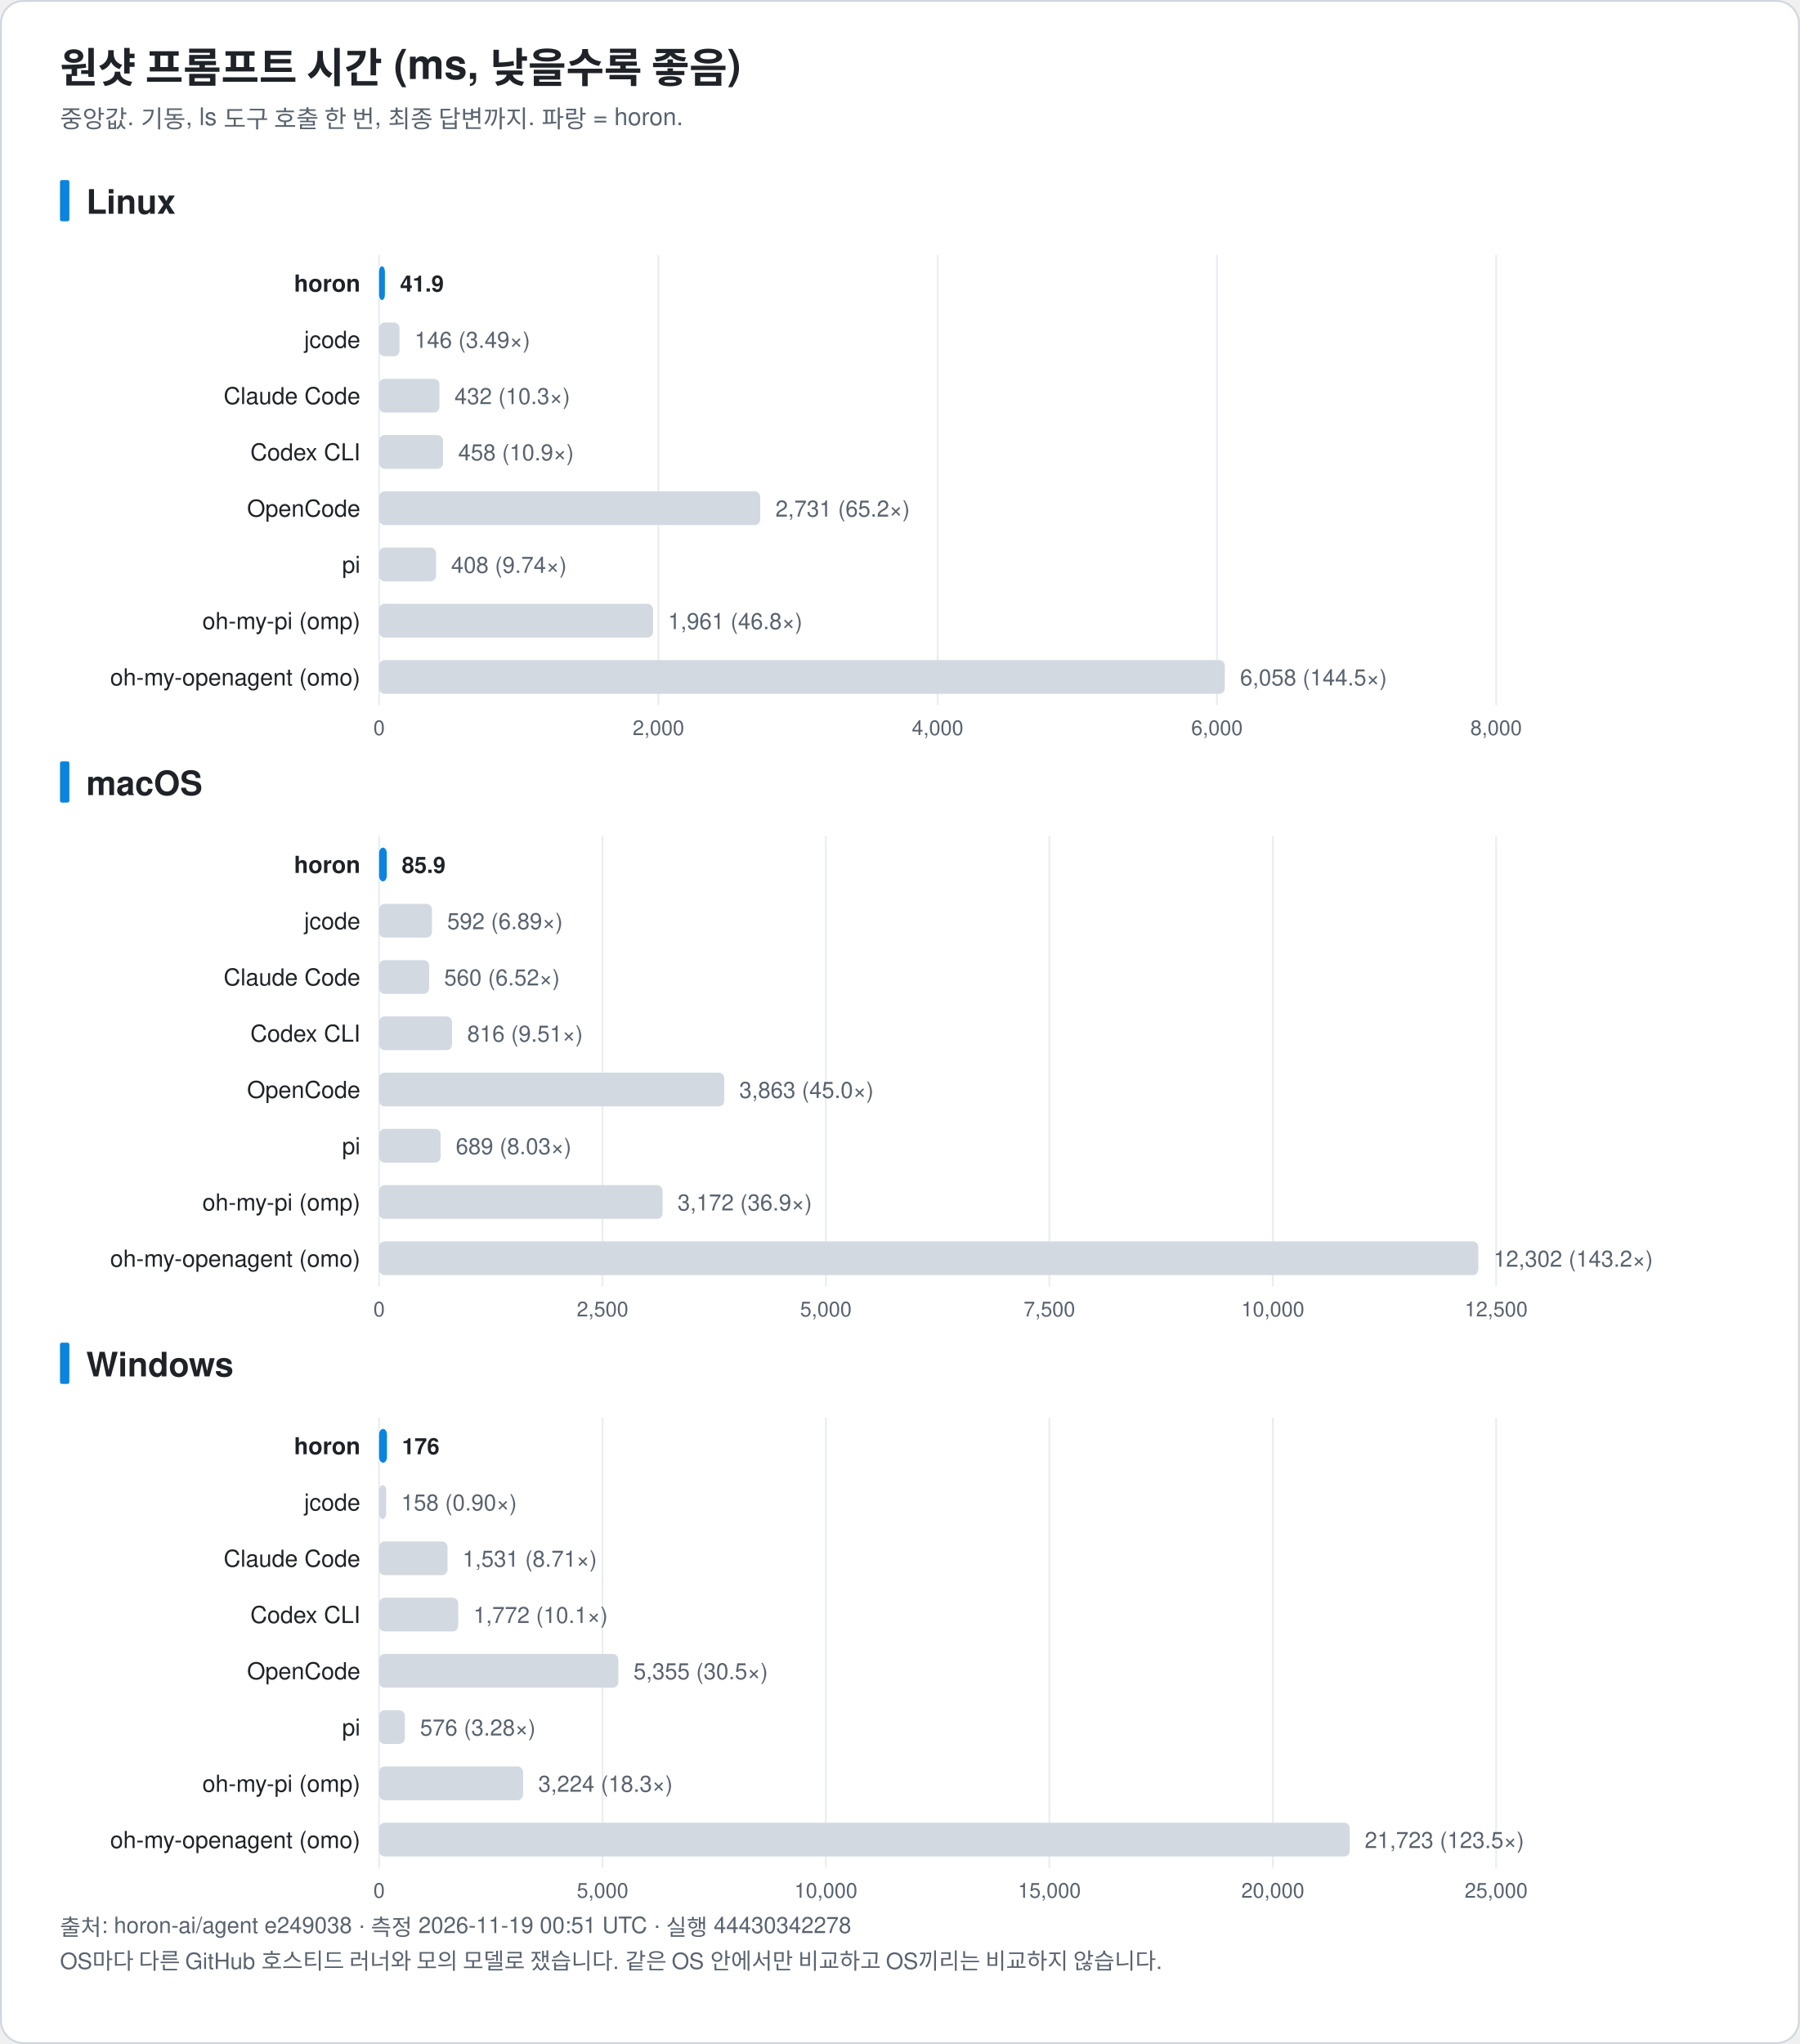
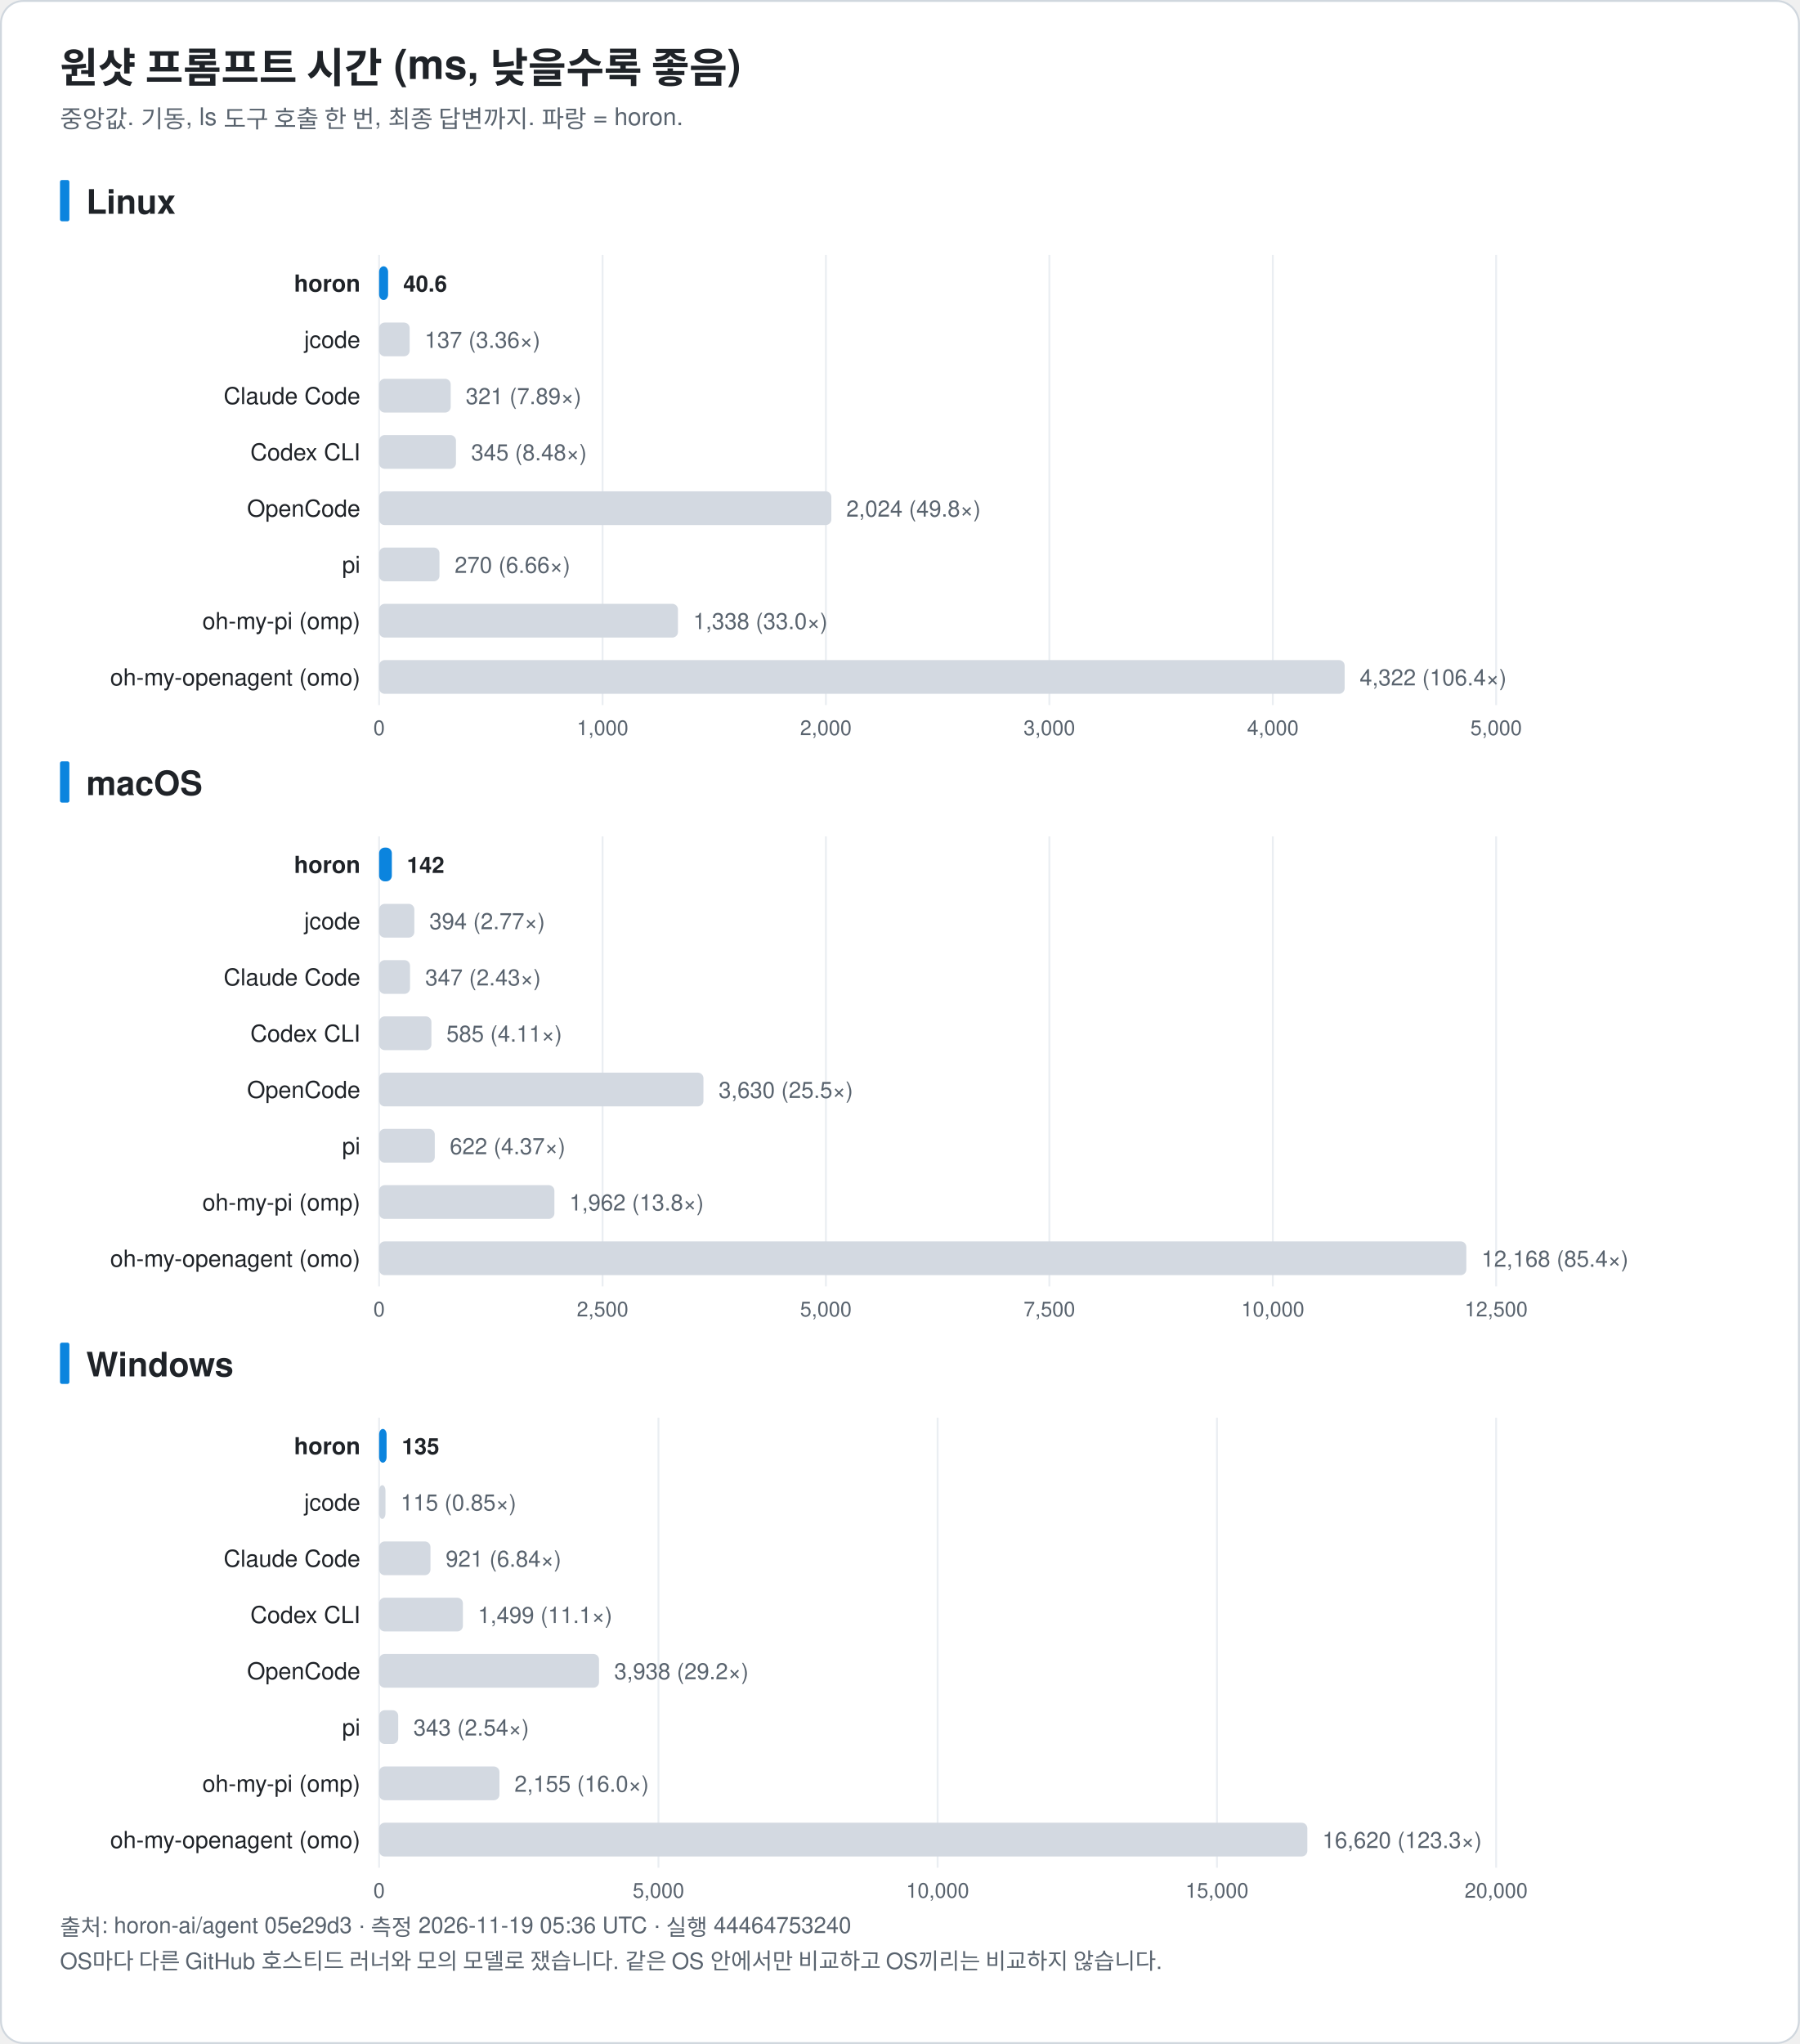
<svg xmlns="http://www.w3.org/2000/svg" width="960" height="1090" viewBox="0 0 960 1090" font-family="-apple-system, BlinkMacSystemFont, 'Segoe UI', 'Noto Sans KR', 'Apple SD Gothic Neo', Helvetica, Arial, sans-serif" role="img">
  <rect x="0.5" y="0.5" width="959" height="1089" rx="12" fill="#ffffff" stroke="#d0d7de" />
  <text x="32.0" y="44.0" font-size="22" fill="#1f2328" text-anchor="start" font-weight="bold">원샷 프롬프트 시간 (ms, 낮을수록 좋음)</text>
  <text x="32.0" y="68.0" font-size="13" fill="#59636e" text-anchor="start" font-weight="normal">중앙값. 기동, ls 도구 호출 한 번, 최종 답변까지. 파랑 = horon.</text>
  <rect x="32" y="96.0" width="5" height="22" rx="1" fill="#0b84de" />
  <text x="46.0" y="114.0" font-size="18" fill="#1f2328" text-anchor="start" font-weight="bold">Linux</text>
  <line x1="202.2" y1="136.0" x2="202.2" y2="376.0" stroke="#eaeef2" />
  <text x="202.2" y="392.0" font-size="11" fill="#59636e" text-anchor="middle" font-weight="normal">0</text>
-   <line x1="351.2" y1="136.0" x2="351.2" y2="376.0" stroke="#eaeef2" />
-   <text x="351.2" y="392.0" font-size="11" fill="#59636e" text-anchor="middle" font-weight="normal">2,000</text>
-   <line x1="500.1" y1="136.0" x2="500.1" y2="376.0" stroke="#eaeef2" />
-   <text x="500.1" y="392.0" font-size="11" fill="#59636e" text-anchor="middle" font-weight="normal">4,000</text>
-   <line x1="649.1" y1="136.0" x2="649.1" y2="376.0" stroke="#eaeef2" />
-   <text x="649.1" y="392.0" font-size="11" fill="#59636e" text-anchor="middle" font-weight="normal">6,000</text>
+   <line x1="321.4" y1="136.0" x2="321.4" y2="376.0" stroke="#eaeef2" />
+   <text x="321.4" y="392.0" font-size="11" fill="#59636e" text-anchor="middle" font-weight="normal">1,000</text>
+   <line x1="440.5" y1="136.0" x2="440.5" y2="376.0" stroke="#eaeef2" />
+   <text x="440.5" y="392.0" font-size="11" fill="#59636e" text-anchor="middle" font-weight="normal">2,000</text>
+   <line x1="559.7" y1="136.0" x2="559.7" y2="376.0" stroke="#eaeef2" />
+   <text x="559.7" y="392.0" font-size="11" fill="#59636e" text-anchor="middle" font-weight="normal">3,000</text>
+   <line x1="678.9" y1="136.0" x2="678.9" y2="376.0" stroke="#eaeef2" />
+   <text x="678.9" y="392.0" font-size="11" fill="#59636e" text-anchor="middle" font-weight="normal">4,000</text>
  <line x1="798.0" y1="136.0" x2="798.0" y2="376.0" stroke="#eaeef2" />
-   <text x="798.0" y="392.0" font-size="11" fill="#59636e" text-anchor="middle" font-weight="normal">8,000</text>
+   <text x="798.0" y="392.0" font-size="11" fill="#59636e" text-anchor="middle" font-weight="normal">5,000</text>
  <text x="192.2" y="155.5" font-size="12.5" fill="#1f2328" text-anchor="end" font-weight="bold">horon</text>
-   <rect x="202.2" y="142.0" width="3.1" height="18" rx="3" fill="#0b84de" />
-   <text x="213.4" y="155.5" font-size="12" fill="#1f2328" text-anchor="start" font-weight="bold">41.9</text>
+   <rect x="202.2" y="142.0" width="4.8" height="18" rx="3" fill="#0b84de" />
+   <text x="215.1" y="155.5" font-size="12" fill="#1f2328" text-anchor="start" font-weight="bold">40.6</text>
  <text x="192.2" y="185.5" font-size="12.5" fill="#1f2328" text-anchor="end" font-weight="normal">jcode</text>
-   <rect x="202.2" y="172.0" width="10.9" height="18" rx="3" fill="#d3d9e1" />
-   <text x="221.1" y="185.5" font-size="12" fill="#59636e" text-anchor="start" font-weight="normal">146 (3.49×)</text>
+   <rect x="202.2" y="172.0" width="16.3" height="18" rx="3" fill="#d3d9e1" />
+   <text x="226.5" y="185.5" font-size="12" fill="#59636e" text-anchor="start" font-weight="normal">137 (3.36×)</text>
  <text x="192.2" y="215.5" font-size="12.5" fill="#1f2328" text-anchor="end" font-weight="normal">Claude Code</text>
-   <rect x="202.2" y="202.0" width="32.2" height="18" rx="3" fill="#d3d9e1" />
-   <text x="242.4" y="215.5" font-size="12" fill="#59636e" text-anchor="start" font-weight="normal">432 (10.3×)</text>
+   <rect x="202.2" y="202.0" width="38.2" height="18" rx="3" fill="#d3d9e1" />
+   <text x="248.4" y="215.5" font-size="12" fill="#59636e" text-anchor="start" font-weight="normal">321 (7.89×)</text>
  <text x="192.2" y="245.5" font-size="12.5" fill="#1f2328" text-anchor="end" font-weight="normal">Codex CLI</text>
-   <rect x="202.2" y="232.0" width="34.1" height="18" rx="3" fill="#d3d9e1" />
-   <text x="244.4" y="245.5" font-size="12" fill="#59636e" text-anchor="start" font-weight="normal">458 (10.9×)</text>
+   <rect x="202.2" y="232.0" width="41.0" height="18" rx="3" fill="#d3d9e1" />
+   <text x="251.3" y="245.5" font-size="12" fill="#59636e" text-anchor="start" font-weight="normal">345 (8.48×)</text>
  <text x="192.2" y="275.5" font-size="12.5" fill="#1f2328" text-anchor="end" font-weight="normal">OpenCode</text>
-   <rect x="202.2" y="262.0" width="203.3" height="18" rx="3" fill="#d3d9e1" />
-   <text x="413.6" y="275.5" font-size="12" fill="#59636e" text-anchor="start" font-weight="normal">2,731 (65.2×)</text>
+   <rect x="202.2" y="262.0" width="241.2" height="18" rx="3" fill="#d3d9e1" />
+   <text x="451.4" y="275.5" font-size="12" fill="#59636e" text-anchor="start" font-weight="normal">2,024 (49.8×)</text>
  <text x="192.2" y="305.5" font-size="12.5" fill="#1f2328" text-anchor="end" font-weight="normal">pi</text>
-   <rect x="202.2" y="292.0" width="30.4" height="18" rx="3" fill="#d3d9e1" />
-   <text x="240.6" y="305.5" font-size="12" fill="#59636e" text-anchor="start" font-weight="normal">408 (9.74×)</text>
+   <rect x="202.2" y="292.0" width="32.2" height="18" rx="3" fill="#d3d9e1" />
+   <text x="242.5" y="305.5" font-size="12" fill="#59636e" text-anchor="start" font-weight="normal">270 (6.66×)</text>
  <text x="192.2" y="335.5" font-size="12.5" fill="#1f2328" text-anchor="end" font-weight="normal">oh-my-pi (omp)</text>
-   <rect x="202.2" y="322.0" width="146.1" height="18" rx="3" fill="#d3d9e1" />
-   <text x="356.3" y="335.5" font-size="12" fill="#59636e" text-anchor="start" font-weight="normal">1,961 (46.8×)</text>
+   <rect x="202.2" y="322.0" width="159.4" height="18" rx="3" fill="#d3d9e1" />
+   <text x="369.7" y="335.5" font-size="12" fill="#59636e" text-anchor="start" font-weight="normal">1,338 (33.0×)</text>
  <text x="192.2" y="365.5" font-size="12.5" fill="#1f2328" text-anchor="end" font-weight="normal">oh-my-openagent (omo)</text>
-   <rect x="202.2" y="352.0" width="451.1" height="18" rx="3" fill="#d3d9e1" />
-   <text x="661.4" y="365.5" font-size="12" fill="#59636e" text-anchor="start" font-weight="normal">6,058 (144.5×)</text>
+   <rect x="202.2" y="352.0" width="515.0" height="18" rx="3" fill="#d3d9e1" />
+   <text x="725.2" y="365.5" font-size="12" fill="#59636e" text-anchor="start" font-weight="normal">4,322 (106.4×)</text>
  <rect x="32" y="406.0" width="5" height="22" rx="1" fill="#0b84de" />
  <text x="46.0" y="424.0" font-size="18" fill="#1f2328" text-anchor="start" font-weight="bold">macOS</text>
  <line x1="202.2" y1="446.0" x2="202.2" y2="686.0" stroke="#eaeef2" />
  <text x="202.2" y="702.0" font-size="11" fill="#59636e" text-anchor="middle" font-weight="normal">0</text>
  <line x1="321.4" y1="446.0" x2="321.4" y2="686.0" stroke="#eaeef2" />
  <text x="321.4" y="702.0" font-size="11" fill="#59636e" text-anchor="middle" font-weight="normal">2,500</text>
  <line x1="440.5" y1="446.0" x2="440.5" y2="686.0" stroke="#eaeef2" />
  <text x="440.5" y="702.0" font-size="11" fill="#59636e" text-anchor="middle" font-weight="normal">5,000</text>
  <line x1="559.7" y1="446.0" x2="559.7" y2="686.0" stroke="#eaeef2" />
  <text x="559.7" y="702.0" font-size="11" fill="#59636e" text-anchor="middle" font-weight="normal">7,500</text>
  <line x1="678.9" y1="446.0" x2="678.9" y2="686.0" stroke="#eaeef2" />
  <text x="678.9" y="702.0" font-size="11" fill="#59636e" text-anchor="middle" font-weight="normal">10,000</text>
  <line x1="798.0" y1="446.0" x2="798.0" y2="686.0" stroke="#eaeef2" />
  <text x="798.0" y="702.0" font-size="11" fill="#59636e" text-anchor="middle" font-weight="normal">12,500</text>
  <text x="192.2" y="465.5" font-size="12.5" fill="#1f2328" text-anchor="end" font-weight="bold">horon</text>
-   <rect x="202.2" y="452.0" width="4.1" height="18" rx="3" fill="#0b84de" />
-   <text x="214.3" y="465.5" font-size="12" fill="#1f2328" text-anchor="start" font-weight="bold">85.9</text>
+   <rect x="202.2" y="452.0" width="6.8" height="18" rx="3" fill="#0b84de" />
+   <text x="217.0" y="465.5" font-size="12" fill="#1f2328" text-anchor="start" font-weight="bold">142</text>
  <text x="192.2" y="495.5" font-size="12.5" fill="#1f2328" text-anchor="end" font-weight="normal">jcode</text>
-   <rect x="202.2" y="482.0" width="28.2" height="18" rx="3" fill="#d3d9e1" />
-   <text x="238.5" y="495.5" font-size="12" fill="#59636e" text-anchor="start" font-weight="normal">592 (6.89×)</text>
+   <rect x="202.2" y="482.0" width="18.8" height="18" rx="3" fill="#d3d9e1" />
+   <text x="229.0" y="495.5" font-size="12" fill="#59636e" text-anchor="start" font-weight="normal">394 (2.77×)</text>
  <text x="192.2" y="525.5" font-size="12.5" fill="#1f2328" text-anchor="end" font-weight="normal">Claude Code</text>
-   <rect x="202.2" y="512.0" width="26.7" height="18" rx="3" fill="#d3d9e1" />
-   <text x="236.9" y="525.5" font-size="12" fill="#59636e" text-anchor="start" font-weight="normal">560 (6.52×)</text>
+   <rect x="202.2" y="512.0" width="16.5" height="18" rx="3" fill="#d3d9e1" />
+   <text x="226.8" y="525.5" font-size="12" fill="#59636e" text-anchor="start" font-weight="normal">347 (2.43×)</text>
  <text x="192.2" y="555.5" font-size="12.5" fill="#1f2328" text-anchor="end" font-weight="normal">Codex CLI</text>
-   <rect x="202.2" y="542.0" width="38.9" height="18" rx="3" fill="#d3d9e1" />
-   <text x="249.2" y="555.5" font-size="12" fill="#59636e" text-anchor="start" font-weight="normal">816 (9.51×)</text>
+   <rect x="202.2" y="542.0" width="27.9" height="18" rx="3" fill="#d3d9e1" />
+   <text x="238.1" y="555.5" font-size="12" fill="#59636e" text-anchor="start" font-weight="normal">585 (4.11×)</text>
  <text x="192.2" y="585.5" font-size="12.5" fill="#1f2328" text-anchor="end" font-weight="normal">OpenCode</text>
-   <rect x="202.2" y="572.0" width="184.1" height="18" rx="3" fill="#d3d9e1" />
-   <text x="394.3" y="585.5" font-size="12" fill="#59636e" text-anchor="start" font-weight="normal">3,863 (45.0×)</text>
+   <rect x="202.2" y="572.0" width="173.0" height="18" rx="3" fill="#d3d9e1" />
+   <text x="383.3" y="585.5" font-size="12" fill="#59636e" text-anchor="start" font-weight="normal">3,630 (25.5×)</text>
  <text x="192.2" y="615.5" font-size="12.5" fill="#1f2328" text-anchor="end" font-weight="normal">pi</text>
-   <rect x="202.2" y="602.0" width="32.8" height="18" rx="3" fill="#d3d9e1" />
-   <text x="243.1" y="615.5" font-size="12" fill="#59636e" text-anchor="start" font-weight="normal">689 (8.03×)</text>
+   <rect x="202.2" y="602.0" width="29.7" height="18" rx="3" fill="#d3d9e1" />
+   <text x="239.9" y="615.5" font-size="12" fill="#59636e" text-anchor="start" font-weight="normal">622 (4.37×)</text>
  <text x="192.2" y="645.5" font-size="12.5" fill="#1f2328" text-anchor="end" font-weight="normal">oh-my-pi (omp)</text>
-   <rect x="202.2" y="632.0" width="151.2" height="18" rx="3" fill="#d3d9e1" />
-   <text x="361.4" y="645.5" font-size="12" fill="#59636e" text-anchor="start" font-weight="normal">3,172 (36.9×)</text>
+   <rect x="202.2" y="632.0" width="93.5" height="18" rx="3" fill="#d3d9e1" />
+   <text x="303.7" y="645.5" font-size="12" fill="#59636e" text-anchor="start" font-weight="normal">1,962 (13.8×)</text>
  <text x="192.2" y="675.5" font-size="12.5" fill="#1f2328" text-anchor="end" font-weight="normal">oh-my-openagent (omo)</text>
-   <rect x="202.2" y="662.0" width="586.3" height="18" rx="3" fill="#d3d9e1" />
-   <text x="796.6" y="675.5" font-size="12" fill="#59636e" text-anchor="start" font-weight="normal">12,302 (143.2×)</text>
+   <rect x="202.2" y="662.0" width="579.9" height="18" rx="3" fill="#d3d9e1" />
+   <text x="790.2" y="675.5" font-size="12" fill="#59636e" text-anchor="start" font-weight="normal">12,168 (85.4×)</text>
  <rect x="32" y="716.0" width="5" height="22" rx="1" fill="#0b84de" />
  <text x="46.0" y="734.0" font-size="18" fill="#1f2328" text-anchor="start" font-weight="bold">Windows</text>
  <line x1="202.2" y1="756.0" x2="202.2" y2="996.0" stroke="#eaeef2" />
  <text x="202.2" y="1012.0" font-size="11" fill="#59636e" text-anchor="middle" font-weight="normal">0</text>
-   <line x1="321.4" y1="756.0" x2="321.4" y2="996.0" stroke="#eaeef2" />
-   <text x="321.4" y="1012.0" font-size="11" fill="#59636e" text-anchor="middle" font-weight="normal">5,000</text>
-   <line x1="440.5" y1="756.0" x2="440.5" y2="996.0" stroke="#eaeef2" />
-   <text x="440.5" y="1012.0" font-size="11" fill="#59636e" text-anchor="middle" font-weight="normal">10,000</text>
-   <line x1="559.7" y1="756.0" x2="559.7" y2="996.0" stroke="#eaeef2" />
-   <text x="559.7" y="1012.0" font-size="11" fill="#59636e" text-anchor="middle" font-weight="normal">15,000</text>
-   <line x1="678.9" y1="756.0" x2="678.9" y2="996.0" stroke="#eaeef2" />
-   <text x="678.9" y="1012.0" font-size="11" fill="#59636e" text-anchor="middle" font-weight="normal">20,000</text>
+   <line x1="351.2" y1="756.0" x2="351.2" y2="996.0" stroke="#eaeef2" />
+   <text x="351.2" y="1012.0" font-size="11" fill="#59636e" text-anchor="middle" font-weight="normal">5,000</text>
+   <line x1="500.1" y1="756.0" x2="500.1" y2="996.0" stroke="#eaeef2" />
+   <text x="500.1" y="1012.0" font-size="11" fill="#59636e" text-anchor="middle" font-weight="normal">10,000</text>
+   <line x1="649.1" y1="756.0" x2="649.1" y2="996.0" stroke="#eaeef2" />
+   <text x="649.1" y="1012.0" font-size="11" fill="#59636e" text-anchor="middle" font-weight="normal">15,000</text>
  <line x1="798.0" y1="756.0" x2="798.0" y2="996.0" stroke="#eaeef2" />
-   <text x="798.0" y="1012.0" font-size="11" fill="#59636e" text-anchor="middle" font-weight="normal">25,000</text>
+   <text x="798.0" y="1012.0" font-size="11" fill="#59636e" text-anchor="middle" font-weight="normal">20,000</text>
  <text x="192.2" y="775.5" font-size="12.5" fill="#1f2328" text-anchor="end" font-weight="bold">horon</text>
-   <rect x="202.2" y="762.0" width="4.2" height="18" rx="3" fill="#0b84de" />
-   <text x="214.4" y="775.5" font-size="12" fill="#1f2328" text-anchor="start" font-weight="bold">176</text>
+   <rect x="202.2" y="762.0" width="4.0" height="18" rx="3" fill="#0b84de" />
+   <text x="214.3" y="775.5" font-size="12" fill="#1f2328" text-anchor="start" font-weight="bold">135</text>
  <text x="192.2" y="805.5" font-size="12.5" fill="#1f2328" text-anchor="end" font-weight="normal">jcode</text>
-   <rect x="202.2" y="792.0" width="3.8" height="18" rx="3" fill="#d3d9e1" />
-   <text x="214.0" y="805.5" font-size="12" fill="#59636e" text-anchor="start" font-weight="normal">158 (0.90×)</text>
+   <rect x="202.2" y="792.0" width="3.4" height="18" rx="3" fill="#d3d9e1" />
+   <text x="213.7" y="805.5" font-size="12" fill="#59636e" text-anchor="start" font-weight="normal">115 (0.85×)</text>
  <text x="192.2" y="835.5" font-size="12.5" fill="#1f2328" text-anchor="end" font-weight="normal">Claude Code</text>
-   <rect x="202.2" y="822.0" width="36.5" height="18" rx="3" fill="#d3d9e1" />
-   <text x="246.7" y="835.5" font-size="12" fill="#59636e" text-anchor="start" font-weight="normal">1,531 (8.71×)</text>
+   <rect x="202.2" y="822.0" width="27.4" height="18" rx="3" fill="#d3d9e1" />
+   <text x="237.7" y="835.5" font-size="12" fill="#59636e" text-anchor="start" font-weight="normal">921 (6.84×)</text>
  <text x="192.2" y="865.5" font-size="12.5" fill="#1f2328" text-anchor="end" font-weight="normal">Codex CLI</text>
-   <rect x="202.2" y="852.0" width="42.2" height="18" rx="3" fill="#d3d9e1" />
-   <text x="252.5" y="865.5" font-size="12" fill="#59636e" text-anchor="start" font-weight="normal">1,772 (10.1×)</text>
+   <rect x="202.2" y="852.0" width="44.7" height="18" rx="3" fill="#d3d9e1" />
+   <text x="254.9" y="865.5" font-size="12" fill="#59636e" text-anchor="start" font-weight="normal">1,499 (11.1×)</text>
  <text x="192.2" y="895.5" font-size="12.5" fill="#1f2328" text-anchor="end" font-weight="normal">OpenCode</text>
-   <rect x="202.2" y="882.0" width="127.6" height="18" rx="3" fill="#d3d9e1" />
-   <text x="337.9" y="895.5" font-size="12" fill="#59636e" text-anchor="start" font-weight="normal">5,355 (30.5×)</text>
+   <rect x="202.2" y="882.0" width="117.3" height="18" rx="3" fill="#d3d9e1" />
+   <text x="327.6" y="895.5" font-size="12" fill="#59636e" text-anchor="start" font-weight="normal">3,938 (29.2×)</text>
  <text x="192.2" y="925.5" font-size="12.5" fill="#1f2328" text-anchor="end" font-weight="normal">pi</text>
-   <rect x="202.2" y="912.0" width="13.7" height="18" rx="3" fill="#d3d9e1" />
-   <text x="224.0" y="925.5" font-size="12" fill="#59636e" text-anchor="start" font-weight="normal">576 (3.28×)</text>
+   <rect x="202.2" y="912.0" width="10.2" height="18" rx="3" fill="#d3d9e1" />
+   <text x="220.5" y="925.5" font-size="12" fill="#59636e" text-anchor="start" font-weight="normal">343 (2.54×)</text>
  <text x="192.2" y="955.5" font-size="12.5" fill="#1f2328" text-anchor="end" font-weight="normal">oh-my-pi (omp)</text>
-   <rect x="202.2" y="942.0" width="76.8" height="18" rx="3" fill="#d3d9e1" />
-   <text x="287.1" y="955.5" font-size="12" fill="#59636e" text-anchor="start" font-weight="normal">3,224 (18.3×)</text>
+   <rect x="202.2" y="942.0" width="64.2" height="18" rx="3" fill="#d3d9e1" />
+   <text x="274.4" y="955.5" font-size="12" fill="#59636e" text-anchor="start" font-weight="normal">2,155 (16.0×)</text>
  <text x="192.2" y="985.5" font-size="12.5" fill="#1f2328" text-anchor="end" font-weight="normal">oh-my-openagent (omo)</text>
-   <rect x="202.2" y="972.0" width="517.7" height="18" rx="3" fill="#d3d9e1" />
-   <text x="727.9" y="985.5" font-size="12" fill="#59636e" text-anchor="start" font-weight="normal">21,723 (123.5×)</text>
-   <text x="32.0" y="1032.0" font-size="12" fill="#59636e" text-anchor="start" font-weight="normal">출처: horon-ai/agent e249038 · 측정 2026-11-19 00:51 UTC · 실행 44430342278</text>
+   <rect x="202.2" y="972.0" width="495.1" height="18" rx="3" fill="#d3d9e1" />
+   <text x="705.3" y="985.5" font-size="12" fill="#59636e" text-anchor="start" font-weight="normal">16,620 (123.3×)</text>
+   <text x="32.0" y="1032.0" font-size="12" fill="#59636e" text-anchor="start" font-weight="normal">출처: horon-ai/agent 05e29d3 · 측정 2026-11-19 05:36 UTC · 실행 44464753240</text>
  <text x="32.0" y="1050.0" font-size="12" fill="#59636e" text-anchor="start" font-weight="normal">OS마다 다른 GitHub 호스티드 러너와 모의 모델로 쟀습니다. 같은 OS 안에서만 비교하고 OS끼리는 비교하지 않습니다.</text>
</svg>
